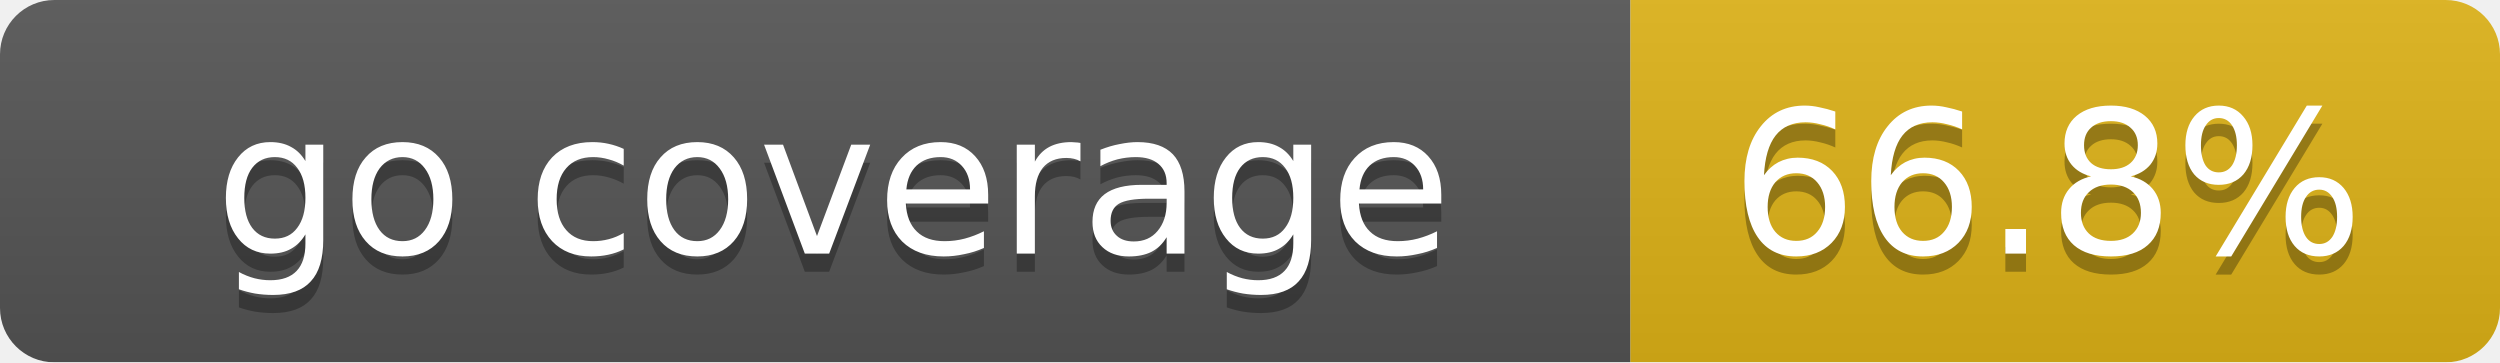
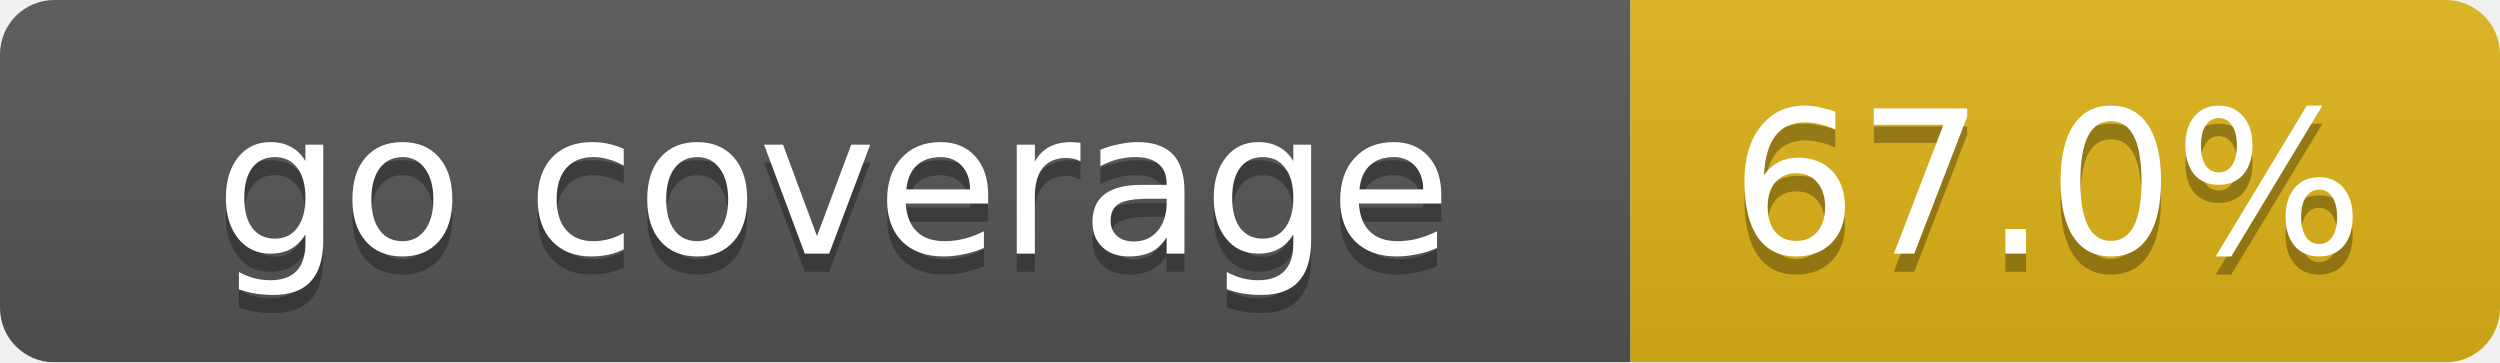
<svg xmlns="http://www.w3.org/2000/svg" width="138" height="20">
  <linearGradient id="smooth" x2="0" y2="100%">
    <stop offset="0" stop-color="#bbb" stop-opacity=".1" />
    <stop offset="1" stop-opacity=".1" />
  </linearGradient>
  <mask id="round">
    <rect width="138" height="20" rx="3" fill="#fff" />
  </mask>
  <g mask="url(#round)">
    <rect width="90" height="20" fill="#555" />
    <rect x="90" width="48" height="20" fill="#dfb317" />
    <rect width="138" height="20" fill="url(#smooth)" />
  </g>
  <g fill="#fff" text-anchor="middle" font-family="DejaVu Sans,Verdana,Geneva,sans-serif" font-size="11">
    <text x="46" y="15" fill="#010101" fill-opacity=".3">go coverage</text>
    <text x="46" y="14">go coverage</text>
-     <text x="113" y="15" fill="#010101" fill-opacity=".3">66.8%</text>
-     <text x="113" y="14">66.8%</text>
+     <text x="113" y="15" fill="#010101" fill-opacity=".3">67.0%</text>
+     <text x="113" y="14">67.0%</text>
  </g>
</svg>
